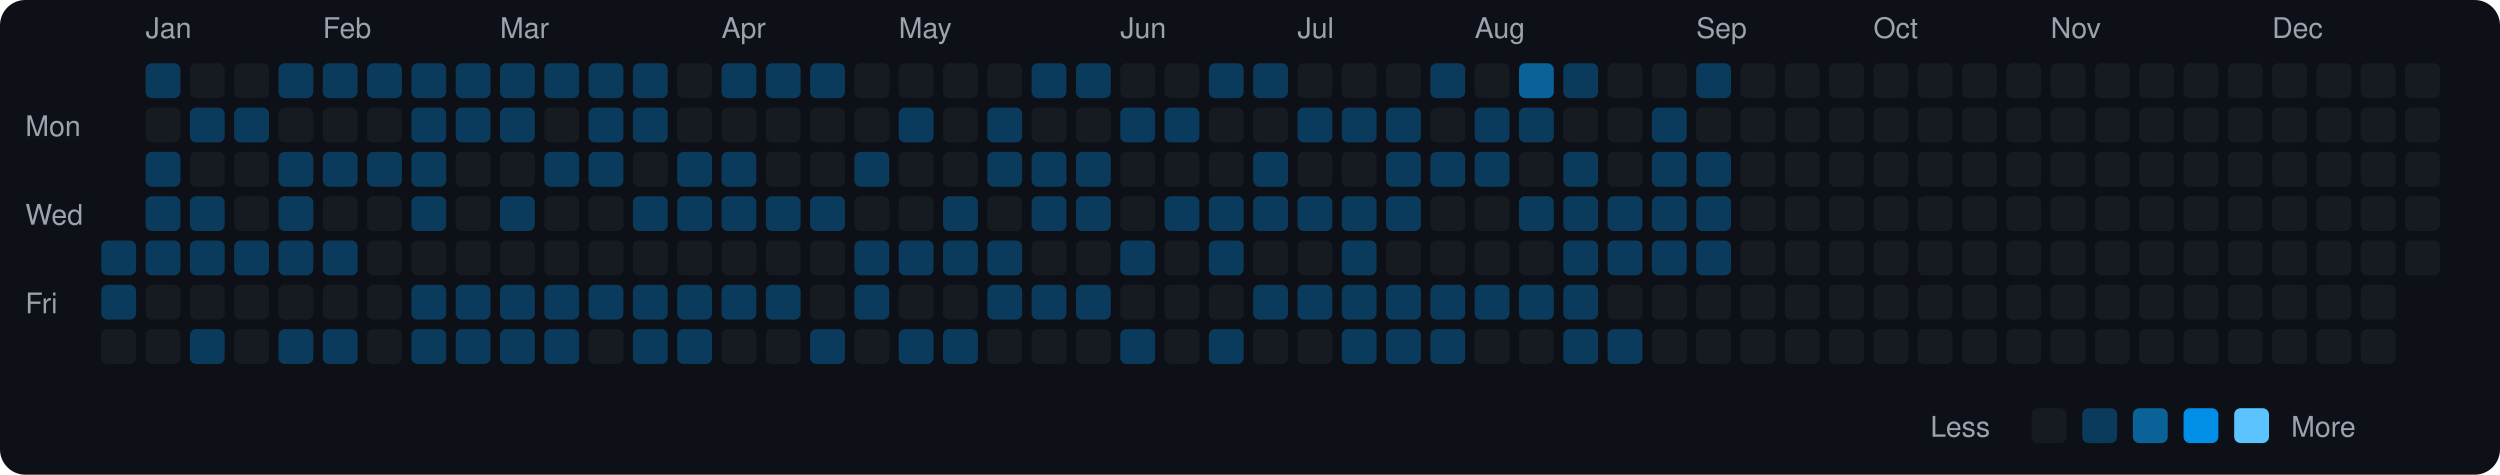
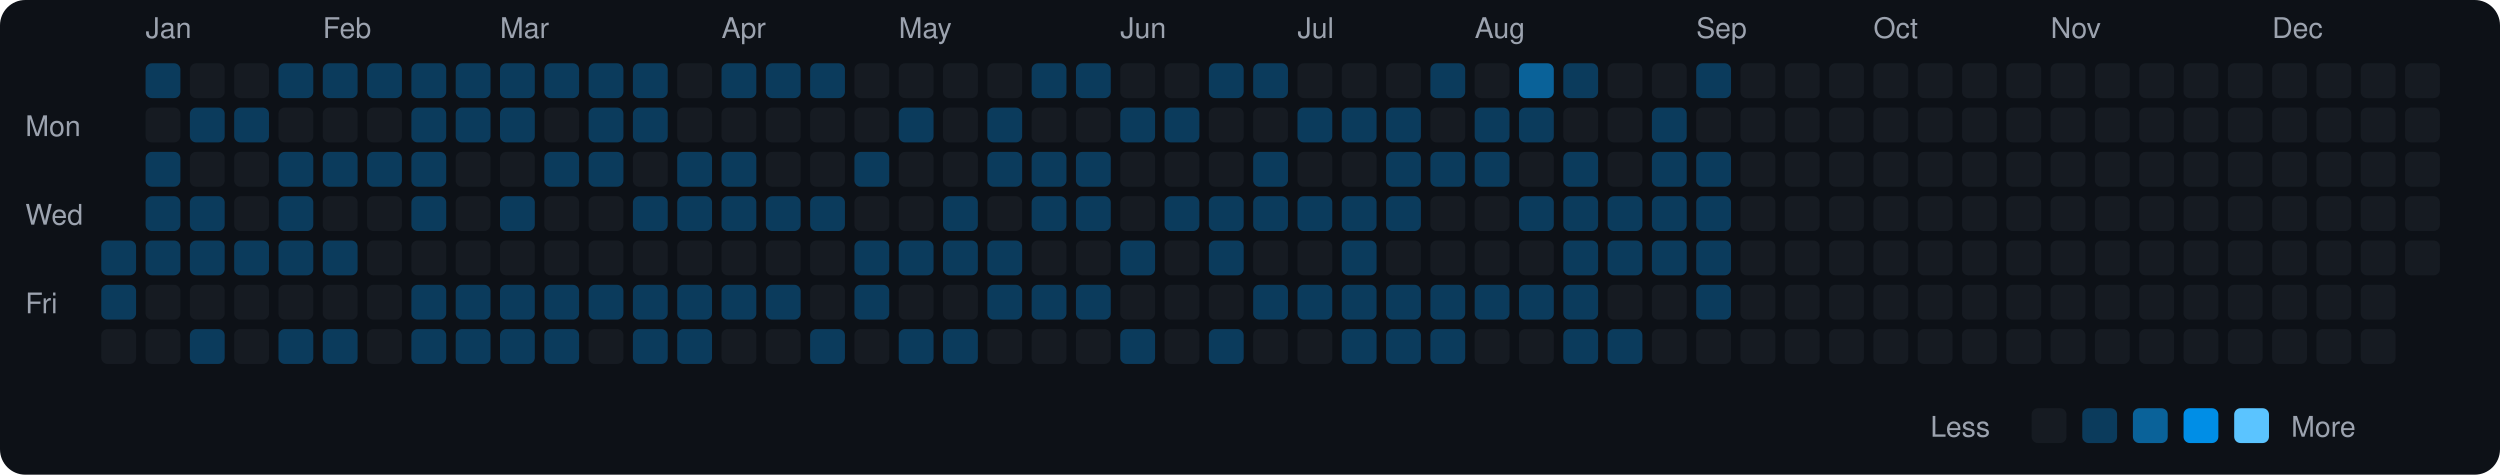
<svg xmlns="http://www.w3.org/2000/svg" viewBox="0 0 790 150" width="790" height="150">
  <rect width="790" height="150" fill="#0d1117" rx="8" ry="8" />
  <text x="8" y="43" fill="#9ca3af" font-size="9" font-family="-apple-system, BlinkMacSystemFont, 'Segoe UI', Helvetica, Arial, sans-serif">Mon</text>
  <text x="8" y="71" fill="#9ca3af" font-size="9" font-family="-apple-system, BlinkMacSystemFont, 'Segoe UI', Helvetica, Arial, sans-serif">Wed</text>
  <text x="8" y="99" fill="#9ca3af" font-size="9" font-family="-apple-system, BlinkMacSystemFont, 'Segoe UI', Helvetica, Arial, sans-serif">Fri</text>
  <rect x="32" y="76" width="11" height="11" rx="2" ry="2" fill="#0b3b5c">
    </rect>
  <rect x="32" y="90" width="11" height="11" rx="2" ry="2" fill="#0b3b5c">
    </rect>
  <rect x="32" y="104" width="11" height="11" rx="2" ry="2" fill="#161b22">
    </rect>
  <text x="46" y="12" fill="#9ca3af" font-size="9" font-family="-apple-system, BlinkMacSystemFont, 'Segoe UI', Helvetica, Arial, sans-serif">Jan</text>
  <rect x="46" y="20" width="11" height="11" rx="2" ry="2" fill="#0b3b5c">
    </rect>
  <rect x="46" y="34" width="11" height="11" rx="2" ry="2" fill="#161b22">
    </rect>
  <rect x="46" y="48" width="11" height="11" rx="2" ry="2" fill="#0b3b5c">
    </rect>
  <rect x="46" y="62" width="11" height="11" rx="2" ry="2" fill="#0b3b5c">
    </rect>
  <rect x="46" y="76" width="11" height="11" rx="2" ry="2" fill="#0b3b5c">
    </rect>
  <rect x="46" y="90" width="11" height="11" rx="2" ry="2" fill="#161b22">
    </rect>
  <rect x="46" y="104" width="11" height="11" rx="2" ry="2" fill="#161b22">
    </rect>
  <rect x="60" y="20" width="11" height="11" rx="2" ry="2" fill="#161b22">
    </rect>
  <rect x="60" y="34" width="11" height="11" rx="2" ry="2" fill="#0b3b5c">
    </rect>
  <rect x="60" y="48" width="11" height="11" rx="2" ry="2" fill="#161b22">
    </rect>
  <rect x="60" y="62" width="11" height="11" rx="2" ry="2" fill="#0b3b5c">
    </rect>
  <rect x="60" y="76" width="11" height="11" rx="2" ry="2" fill="#0b3b5c">
    </rect>
  <rect x="60" y="90" width="11" height="11" rx="2" ry="2" fill="#161b22">
    </rect>
  <rect x="60" y="104" width="11" height="11" rx="2" ry="2" fill="#0b3b5c">
    </rect>
  <rect x="74" y="20" width="11" height="11" rx="2" ry="2" fill="#161b22">
    </rect>
  <rect x="74" y="34" width="11" height="11" rx="2" ry="2" fill="#0b3b5c">
    </rect>
  <rect x="74" y="48" width="11" height="11" rx="2" ry="2" fill="#161b22">
    </rect>
  <rect x="74" y="62" width="11" height="11" rx="2" ry="2" fill="#161b22">
    </rect>
  <rect x="74" y="76" width="11" height="11" rx="2" ry="2" fill="#0b3b5c">
    </rect>
  <rect x="74" y="90" width="11" height="11" rx="2" ry="2" fill="#161b22">
    </rect>
  <rect x="74" y="104" width="11" height="11" rx="2" ry="2" fill="#161b22">
    </rect>
  <rect x="88" y="20" width="11" height="11" rx="2" ry="2" fill="#0b3b5c">
    </rect>
  <rect x="88" y="34" width="11" height="11" rx="2" ry="2" fill="#161b22">
    </rect>
  <rect x="88" y="48" width="11" height="11" rx="2" ry="2" fill="#0b3b5c">
    </rect>
  <rect x="88" y="62" width="11" height="11" rx="2" ry="2" fill="#0b3b5c">
    </rect>
  <rect x="88" y="76" width="11" height="11" rx="2" ry="2" fill="#0b3b5c">
    </rect>
  <rect x="88" y="90" width="11" height="11" rx="2" ry="2" fill="#161b22">
    </rect>
  <rect x="88" y="104" width="11" height="11" rx="2" ry="2" fill="#0b3b5c">
    </rect>
  <text x="102" y="12" fill="#9ca3af" font-size="9" font-family="-apple-system, BlinkMacSystemFont, 'Segoe UI', Helvetica, Arial, sans-serif">Feb</text>
  <rect x="102" y="20" width="11" height="11" rx="2" ry="2" fill="#0b3b5c">
    </rect>
  <rect x="102" y="34" width="11" height="11" rx="2" ry="2" fill="#161b22">
    </rect>
  <rect x="102" y="48" width="11" height="11" rx="2" ry="2" fill="#0b3b5c">
    </rect>
  <rect x="102" y="62" width="11" height="11" rx="2" ry="2" fill="#161b22">
    </rect>
  <rect x="102" y="76" width="11" height="11" rx="2" ry="2" fill="#0b3b5c">
    </rect>
  <rect x="102" y="90" width="11" height="11" rx="2" ry="2" fill="#161b22">
    </rect>
  <rect x="102" y="104" width="11" height="11" rx="2" ry="2" fill="#0b3b5c">
    </rect>
  <rect x="116" y="20" width="11" height="11" rx="2" ry="2" fill="#0b3b5c">
    </rect>
  <rect x="116" y="34" width="11" height="11" rx="2" ry="2" fill="#161b22">
    </rect>
  <rect x="116" y="48" width="11" height="11" rx="2" ry="2" fill="#0b3b5c">
    </rect>
  <rect x="116" y="62" width="11" height="11" rx="2" ry="2" fill="#161b22">
    </rect>
  <rect x="116" y="76" width="11" height="11" rx="2" ry="2" fill="#161b22">
    </rect>
  <rect x="116" y="90" width="11" height="11" rx="2" ry="2" fill="#161b22">
    </rect>
  <rect x="116" y="104" width="11" height="11" rx="2" ry="2" fill="#161b22">
    </rect>
  <rect x="130" y="20" width="11" height="11" rx="2" ry="2" fill="#0b3b5c">
    </rect>
  <rect x="130" y="34" width="11" height="11" rx="2" ry="2" fill="#0b3b5c">
    </rect>
  <rect x="130" y="48" width="11" height="11" rx="2" ry="2" fill="#0b3b5c">
    </rect>
  <rect x="130" y="62" width="11" height="11" rx="2" ry="2" fill="#0b3b5c">
    </rect>
  <rect x="130" y="76" width="11" height="11" rx="2" ry="2" fill="#161b22">
    </rect>
  <rect x="130" y="90" width="11" height="11" rx="2" ry="2" fill="#0b3b5c">
    </rect>
  <rect x="130" y="104" width="11" height="11" rx="2" ry="2" fill="#0b3b5c">
    </rect>
  <rect x="144" y="20" width="11" height="11" rx="2" ry="2" fill="#0b3b5c">
    </rect>
  <rect x="144" y="34" width="11" height="11" rx="2" ry="2" fill="#0b3b5c">
    </rect>
  <rect x="144" y="48" width="11" height="11" rx="2" ry="2" fill="#161b22">
    </rect>
  <rect x="144" y="62" width="11" height="11" rx="2" ry="2" fill="#161b22">
    </rect>
  <rect x="144" y="76" width="11" height="11" rx="2" ry="2" fill="#161b22">
    </rect>
  <rect x="144" y="90" width="11" height="11" rx="2" ry="2" fill="#0b3b5c">
    </rect>
  <rect x="144" y="104" width="11" height="11" rx="2" ry="2" fill="#0b3b5c">
    </rect>
  <text x="158" y="12" fill="#9ca3af" font-size="9" font-family="-apple-system, BlinkMacSystemFont, 'Segoe UI', Helvetica, Arial, sans-serif">Mar</text>
  <rect x="158" y="20" width="11" height="11" rx="2" ry="2" fill="#0b3b5c">
    </rect>
  <rect x="158" y="34" width="11" height="11" rx="2" ry="2" fill="#0b3b5c">
    </rect>
  <rect x="158" y="48" width="11" height="11" rx="2" ry="2" fill="#161b22">
    </rect>
  <rect x="158" y="62" width="11" height="11" rx="2" ry="2" fill="#0b3b5c">
    </rect>
  <rect x="158" y="76" width="11" height="11" rx="2" ry="2" fill="#161b22">
    </rect>
  <rect x="158" y="90" width="11" height="11" rx="2" ry="2" fill="#0b3b5c">
    </rect>
  <rect x="158" y="104" width="11" height="11" rx="2" ry="2" fill="#0b3b5c">
    </rect>
  <rect x="172" y="20" width="11" height="11" rx="2" ry="2" fill="#0b3b5c">
    </rect>
  <rect x="172" y="34" width="11" height="11" rx="2" ry="2" fill="#161b22">
    </rect>
  <rect x="172" y="48" width="11" height="11" rx="2" ry="2" fill="#0b3b5c">
    </rect>
  <rect x="172" y="62" width="11" height="11" rx="2" ry="2" fill="#161b22">
    </rect>
  <rect x="172" y="76" width="11" height="11" rx="2" ry="2" fill="#161b22">
    </rect>
  <rect x="172" y="90" width="11" height="11" rx="2" ry="2" fill="#0b3b5c">
    </rect>
  <rect x="172" y="104" width="11" height="11" rx="2" ry="2" fill="#0b3b5c">
    </rect>
  <rect x="186" y="20" width="11" height="11" rx="2" ry="2" fill="#0b3b5c">
    </rect>
  <rect x="186" y="34" width="11" height="11" rx="2" ry="2" fill="#0b3b5c">
    </rect>
  <rect x="186" y="48" width="11" height="11" rx="2" ry="2" fill="#0b3b5c">
    </rect>
  <rect x="186" y="62" width="11" height="11" rx="2" ry="2" fill="#161b22">
    </rect>
  <rect x="186" y="76" width="11" height="11" rx="2" ry="2" fill="#161b22">
    </rect>
  <rect x="186" y="90" width="11" height="11" rx="2" ry="2" fill="#0b3b5c">
    </rect>
  <rect x="186" y="104" width="11" height="11" rx="2" ry="2" fill="#161b22">
    </rect>
  <rect x="200" y="20" width="11" height="11" rx="2" ry="2" fill="#0b3b5c">
    </rect>
  <rect x="200" y="34" width="11" height="11" rx="2" ry="2" fill="#0b3b5c">
    </rect>
  <rect x="200" y="48" width="11" height="11" rx="2" ry="2" fill="#161b22">
    </rect>
  <rect x="200" y="62" width="11" height="11" rx="2" ry="2" fill="#0b3b5c">
    </rect>
  <rect x="200" y="76" width="11" height="11" rx="2" ry="2" fill="#161b22">
    </rect>
  <rect x="200" y="90" width="11" height="11" rx="2" ry="2" fill="#0b3b5c">
    </rect>
  <rect x="200" y="104" width="11" height="11" rx="2" ry="2" fill="#0b3b5c">
    </rect>
  <rect x="214" y="20" width="11" height="11" rx="2" ry="2" fill="#161b22">
    </rect>
  <rect x="214" y="34" width="11" height="11" rx="2" ry="2" fill="#161b22">
    </rect>
  <rect x="214" y="48" width="11" height="11" rx="2" ry="2" fill="#0b3b5c">
    </rect>
  <rect x="214" y="62" width="11" height="11" rx="2" ry="2" fill="#0b3b5c">
    </rect>
  <rect x="214" y="76" width="11" height="11" rx="2" ry="2" fill="#161b22">
    </rect>
  <rect x="214" y="90" width="11" height="11" rx="2" ry="2" fill="#0b3b5c">
    </rect>
  <rect x="214" y="104" width="11" height="11" rx="2" ry="2" fill="#0b3b5c">
    </rect>
  <text x="228" y="12" fill="#9ca3af" font-size="9" font-family="-apple-system, BlinkMacSystemFont, 'Segoe UI', Helvetica, Arial, sans-serif">Apr</text>
  <rect x="228" y="20" width="11" height="11" rx="2" ry="2" fill="#0b3b5c">
    </rect>
  <rect x="228" y="34" width="11" height="11" rx="2" ry="2" fill="#161b22">
    </rect>
  <rect x="228" y="48" width="11" height="11" rx="2" ry="2" fill="#0b3b5c">
    </rect>
  <rect x="228" y="62" width="11" height="11" rx="2" ry="2" fill="#0b3b5c">
    </rect>
  <rect x="228" y="76" width="11" height="11" rx="2" ry="2" fill="#161b22">
    </rect>
  <rect x="228" y="90" width="11" height="11" rx="2" ry="2" fill="#0b3b5c">
    </rect>
  <rect x="228" y="104" width="11" height="11" rx="2" ry="2" fill="#161b22">
    </rect>
  <rect x="242" y="20" width="11" height="11" rx="2" ry="2" fill="#0b3b5c">
    </rect>
  <rect x="242" y="34" width="11" height="11" rx="2" ry="2" fill="#161b22">
    </rect>
  <rect x="242" y="48" width="11" height="11" rx="2" ry="2" fill="#161b22">
    </rect>
  <rect x="242" y="62" width="11" height="11" rx="2" ry="2" fill="#0b3b5c">
    </rect>
  <rect x="242" y="76" width="11" height="11" rx="2" ry="2" fill="#161b22">
    </rect>
  <rect x="242" y="90" width="11" height="11" rx="2" ry="2" fill="#0b3b5c">
    </rect>
  <rect x="242" y="104" width="11" height="11" rx="2" ry="2" fill="#161b22">
    </rect>
  <rect x="256" y="20" width="11" height="11" rx="2" ry="2" fill="#0b3b5c">
    </rect>
  <rect x="256" y="34" width="11" height="11" rx="2" ry="2" fill="#161b22">
    </rect>
  <rect x="256" y="48" width="11" height="11" rx="2" ry="2" fill="#161b22">
    </rect>
  <rect x="256" y="62" width="11" height="11" rx="2" ry="2" fill="#0b3b5c">
    </rect>
  <rect x="256" y="76" width="11" height="11" rx="2" ry="2" fill="#161b22">
    </rect>
  <rect x="256" y="90" width="11" height="11" rx="2" ry="2" fill="#161b22">
    </rect>
  <rect x="256" y="104" width="11" height="11" rx="2" ry="2" fill="#0b3b5c">
    </rect>
  <rect x="270" y="20" width="11" height="11" rx="2" ry="2" fill="#161b22">
    </rect>
  <rect x="270" y="34" width="11" height="11" rx="2" ry="2" fill="#161b22">
    </rect>
  <rect x="270" y="48" width="11" height="11" rx="2" ry="2" fill="#0b3b5c">
    </rect>
  <rect x="270" y="62" width="11" height="11" rx="2" ry="2" fill="#161b22">
    </rect>
  <rect x="270" y="76" width="11" height="11" rx="2" ry="2" fill="#0b3b5c">
    </rect>
  <rect x="270" y="90" width="11" height="11" rx="2" ry="2" fill="#0b3b5c">
    </rect>
  <rect x="270" y="104" width="11" height="11" rx="2" ry="2" fill="#161b22">
    </rect>
  <text x="284" y="12" fill="#9ca3af" font-size="9" font-family="-apple-system, BlinkMacSystemFont, 'Segoe UI', Helvetica, Arial, sans-serif">May</text>
  <rect x="284" y="20" width="11" height="11" rx="2" ry="2" fill="#161b22">
    </rect>
  <rect x="284" y="34" width="11" height="11" rx="2" ry="2" fill="#0b3b5c">
    </rect>
  <rect x="284" y="48" width="11" height="11" rx="2" ry="2" fill="#161b22">
    </rect>
  <rect x="284" y="62" width="11" height="11" rx="2" ry="2" fill="#161b22">
    </rect>
  <rect x="284" y="76" width="11" height="11" rx="2" ry="2" fill="#0b3b5c">
    </rect>
  <rect x="284" y="90" width="11" height="11" rx="2" ry="2" fill="#161b22">
    </rect>
  <rect x="284" y="104" width="11" height="11" rx="2" ry="2" fill="#0b3b5c">
    </rect>
  <rect x="298" y="20" width="11" height="11" rx="2" ry="2" fill="#161b22">
    </rect>
  <rect x="298" y="34" width="11" height="11" rx="2" ry="2" fill="#161b22">
    </rect>
  <rect x="298" y="48" width="11" height="11" rx="2" ry="2" fill="#161b22">
    </rect>
  <rect x="298" y="62" width="11" height="11" rx="2" ry="2" fill="#0b3b5c">
    </rect>
  <rect x="298" y="76" width="11" height="11" rx="2" ry="2" fill="#0b3b5c">
    </rect>
  <rect x="298" y="90" width="11" height="11" rx="2" ry="2" fill="#161b22">
    </rect>
  <rect x="298" y="104" width="11" height="11" rx="2" ry="2" fill="#0b3b5c">
    </rect>
  <rect x="312" y="20" width="11" height="11" rx="2" ry="2" fill="#161b22">
    </rect>
  <rect x="312" y="34" width="11" height="11" rx="2" ry="2" fill="#0b3b5c">
    </rect>
  <rect x="312" y="48" width="11" height="11" rx="2" ry="2" fill="#0b3b5c">
    </rect>
  <rect x="312" y="62" width="11" height="11" rx="2" ry="2" fill="#161b22">
    </rect>
  <rect x="312" y="76" width="11" height="11" rx="2" ry="2" fill="#0b3b5c">
    </rect>
  <rect x="312" y="90" width="11" height="11" rx="2" ry="2" fill="#0b3b5c">
    </rect>
  <rect x="312" y="104" width="11" height="11" rx="2" ry="2" fill="#161b22">
    </rect>
  <rect x="326" y="20" width="11" height="11" rx="2" ry="2" fill="#0b3b5c">
    </rect>
  <rect x="326" y="34" width="11" height="11" rx="2" ry="2" fill="#161b22">
    </rect>
  <rect x="326" y="48" width="11" height="11" rx="2" ry="2" fill="#0b3b5c">
    </rect>
  <rect x="326" y="62" width="11" height="11" rx="2" ry="2" fill="#0b3b5c">
    </rect>
  <rect x="326" y="76" width="11" height="11" rx="2" ry="2" fill="#161b22">
    </rect>
  <rect x="326" y="90" width="11" height="11" rx="2" ry="2" fill="#0b3b5c">
    </rect>
  <rect x="326" y="104" width="11" height="11" rx="2" ry="2" fill="#161b22">
    </rect>
  <rect x="340" y="20" width="11" height="11" rx="2" ry="2" fill="#0b3b5c">
    </rect>
  <rect x="340" y="34" width="11" height="11" rx="2" ry="2" fill="#161b22">
    </rect>
  <rect x="340" y="48" width="11" height="11" rx="2" ry="2" fill="#0b3b5c">
    </rect>
  <rect x="340" y="62" width="11" height="11" rx="2" ry="2" fill="#0b3b5c">
    </rect>
  <rect x="340" y="76" width="11" height="11" rx="2" ry="2" fill="#161b22">
    </rect>
  <rect x="340" y="90" width="11" height="11" rx="2" ry="2" fill="#0b3b5c">
    </rect>
  <rect x="340" y="104" width="11" height="11" rx="2" ry="2" fill="#161b22">
    </rect>
  <text x="354" y="12" fill="#9ca3af" font-size="9" font-family="-apple-system, BlinkMacSystemFont, 'Segoe UI', Helvetica, Arial, sans-serif">Jun</text>
  <rect x="354" y="20" width="11" height="11" rx="2" ry="2" fill="#161b22">
    </rect>
  <rect x="354" y="34" width="11" height="11" rx="2" ry="2" fill="#0b3b5c">
    </rect>
  <rect x="354" y="48" width="11" height="11" rx="2" ry="2" fill="#161b22">
    </rect>
  <rect x="354" y="62" width="11" height="11" rx="2" ry="2" fill="#161b22">
    </rect>
  <rect x="354" y="76" width="11" height="11" rx="2" ry="2" fill="#0b3b5c">
    </rect>
  <rect x="354" y="90" width="11" height="11" rx="2" ry="2" fill="#161b22">
    </rect>
  <rect x="354" y="104" width="11" height="11" rx="2" ry="2" fill="#0b3b5c">
    </rect>
  <rect x="368" y="20" width="11" height="11" rx="2" ry="2" fill="#161b22">
    </rect>
  <rect x="368" y="34" width="11" height="11" rx="2" ry="2" fill="#0b3b5c">
    </rect>
  <rect x="368" y="48" width="11" height="11" rx="2" ry="2" fill="#161b22">
    </rect>
  <rect x="368" y="62" width="11" height="11" rx="2" ry="2" fill="#0b3b5c">
    </rect>
  <rect x="368" y="76" width="11" height="11" rx="2" ry="2" fill="#161b22">
    </rect>
  <rect x="368" y="90" width="11" height="11" rx="2" ry="2" fill="#161b22">
    </rect>
  <rect x="368" y="104" width="11" height="11" rx="2" ry="2" fill="#161b22">
    </rect>
  <rect x="382" y="20" width="11" height="11" rx="2" ry="2" fill="#0b3b5c">
    </rect>
  <rect x="382" y="34" width="11" height="11" rx="2" ry="2" fill="#161b22">
    </rect>
  <rect x="382" y="48" width="11" height="11" rx="2" ry="2" fill="#161b22">
    </rect>
  <rect x="382" y="62" width="11" height="11" rx="2" ry="2" fill="#0b3b5c">
    </rect>
  <rect x="382" y="76" width="11" height="11" rx="2" ry="2" fill="#0b3b5c">
    </rect>
  <rect x="382" y="90" width="11" height="11" rx="2" ry="2" fill="#161b22">
    </rect>
  <rect x="382" y="104" width="11" height="11" rx="2" ry="2" fill="#0b3b5c">
    </rect>
  <rect x="396" y="20" width="11" height="11" rx="2" ry="2" fill="#0b3b5c">
    </rect>
  <rect x="396" y="34" width="11" height="11" rx="2" ry="2" fill="#161b22">
    </rect>
  <rect x="396" y="48" width="11" height="11" rx="2" ry="2" fill="#0b3b5c">
    </rect>
  <rect x="396" y="62" width="11" height="11" rx="2" ry="2" fill="#0b3b5c">
    </rect>
  <rect x="396" y="76" width="11" height="11" rx="2" ry="2" fill="#161b22">
    </rect>
  <rect x="396" y="90" width="11" height="11" rx="2" ry="2" fill="#0b3b5c">
    </rect>
  <rect x="396" y="104" width="11" height="11" rx="2" ry="2" fill="#161b22">
    </rect>
  <text x="410" y="12" fill="#9ca3af" font-size="9" font-family="-apple-system, BlinkMacSystemFont, 'Segoe UI', Helvetica, Arial, sans-serif">Jul</text>
  <rect x="410" y="20" width="11" height="11" rx="2" ry="2" fill="#161b22">
    </rect>
  <rect x="410" y="34" width="11" height="11" rx="2" ry="2" fill="#0b3b5c">
    </rect>
  <rect x="410" y="48" width="11" height="11" rx="2" ry="2" fill="#161b22">
    </rect>
  <rect x="410" y="62" width="11" height="11" rx="2" ry="2" fill="#0b3b5c">
    </rect>
  <rect x="410" y="76" width="11" height="11" rx="2" ry="2" fill="#161b22">
    </rect>
  <rect x="410" y="90" width="11" height="11" rx="2" ry="2" fill="#0b3b5c">
    </rect>
  <rect x="410" y="104" width="11" height="11" rx="2" ry="2" fill="#161b22">
    </rect>
  <rect x="424" y="20" width="11" height="11" rx="2" ry="2" fill="#161b22">
    </rect>
  <rect x="424" y="34" width="11" height="11" rx="2" ry="2" fill="#0b3b5c">
    </rect>
  <rect x="424" y="48" width="11" height="11" rx="2" ry="2" fill="#161b22">
    </rect>
  <rect x="424" y="62" width="11" height="11" rx="2" ry="2" fill="#0b3b5c">
    </rect>
  <rect x="424" y="76" width="11" height="11" rx="2" ry="2" fill="#0b3b5c">
    </rect>
  <rect x="424" y="90" width="11" height="11" rx="2" ry="2" fill="#0b3b5c">
    </rect>
  <rect x="424" y="104" width="11" height="11" rx="2" ry="2" fill="#0b3b5c">
    </rect>
  <rect x="438" y="20" width="11" height="11" rx="2" ry="2" fill="#161b22">
    </rect>
  <rect x="438" y="34" width="11" height="11" rx="2" ry="2" fill="#0b3b5c">
    </rect>
  <rect x="438" y="48" width="11" height="11" rx="2" ry="2" fill="#0b3b5c">
    </rect>
  <rect x="438" y="62" width="11" height="11" rx="2" ry="2" fill="#0b3b5c">
    </rect>
  <rect x="438" y="76" width="11" height="11" rx="2" ry="2" fill="#161b22">
    </rect>
  <rect x="438" y="90" width="11" height="11" rx="2" ry="2" fill="#0b3b5c">
    </rect>
  <rect x="438" y="104" width="11" height="11" rx="2" ry="2" fill="#0b3b5c">
    </rect>
  <rect x="452" y="20" width="11" height="11" rx="2" ry="2" fill="#0b3b5c">
    </rect>
  <rect x="452" y="34" width="11" height="11" rx="2" ry="2" fill="#161b22">
    </rect>
  <rect x="452" y="48" width="11" height="11" rx="2" ry="2" fill="#0b3b5c">
    </rect>
  <rect x="452" y="62" width="11" height="11" rx="2" ry="2" fill="#161b22">
    </rect>
  <rect x="452" y="76" width="11" height="11" rx="2" ry="2" fill="#161b22">
    </rect>
  <rect x="452" y="90" width="11" height="11" rx="2" ry="2" fill="#0b3b5c">
    </rect>
  <rect x="452" y="104" width="11" height="11" rx="2" ry="2" fill="#0b3b5c">
    </rect>
  <text x="466" y="12" fill="#9ca3af" font-size="9" font-family="-apple-system, BlinkMacSystemFont, 'Segoe UI', Helvetica, Arial, sans-serif">Aug</text>
  <rect x="466" y="20" width="11" height="11" rx="2" ry="2" fill="#161b22">
    </rect>
  <rect x="466" y="34" width="11" height="11" rx="2" ry="2" fill="#0b3b5c">
    </rect>
  <rect x="466" y="48" width="11" height="11" rx="2" ry="2" fill="#0b3b5c">
    </rect>
  <rect x="466" y="62" width="11" height="11" rx="2" ry="2" fill="#161b22">
    </rect>
  <rect x="466" y="76" width="11" height="11" rx="2" ry="2" fill="#161b22">
    </rect>
  <rect x="466" y="90" width="11" height="11" rx="2" ry="2" fill="#0b3b5c">
    </rect>
  <rect x="466" y="104" width="11" height="11" rx="2" ry="2" fill="#161b22">
    </rect>
  <rect x="480" y="20" width="11" height="11" rx="2" ry="2" fill="#0a6299">
    </rect>
  <rect x="480" y="34" width="11" height="11" rx="2" ry="2" fill="#0b3b5c">
    </rect>
  <rect x="480" y="48" width="11" height="11" rx="2" ry="2" fill="#161b22">
    </rect>
  <rect x="480" y="62" width="11" height="11" rx="2" ry="2" fill="#0b3b5c">
    </rect>
  <rect x="480" y="76" width="11" height="11" rx="2" ry="2" fill="#161b22">
    </rect>
  <rect x="480" y="90" width="11" height="11" rx="2" ry="2" fill="#0b3b5c">
    </rect>
  <rect x="480" y="104" width="11" height="11" rx="2" ry="2" fill="#161b22">
    </rect>
  <rect x="494" y="20" width="11" height="11" rx="2" ry="2" fill="#0b3b5c">
    </rect>
  <rect x="494" y="34" width="11" height="11" rx="2" ry="2" fill="#161b22">
    </rect>
  <rect x="494" y="48" width="11" height="11" rx="2" ry="2" fill="#0b3b5c">
    </rect>
  <rect x="494" y="62" width="11" height="11" rx="2" ry="2" fill="#0b3b5c">
    </rect>
  <rect x="494" y="76" width="11" height="11" rx="2" ry="2" fill="#0b3b5c">
    </rect>
  <rect x="494" y="90" width="11" height="11" rx="2" ry="2" fill="#0b3b5c">
    </rect>
  <rect x="494" y="104" width="11" height="11" rx="2" ry="2" fill="#0b3b5c">
    </rect>
  <rect x="508" y="20" width="11" height="11" rx="2" ry="2" fill="#161b22">
    </rect>
  <rect x="508" y="34" width="11" height="11" rx="2" ry="2" fill="#161b22">
    </rect>
  <rect x="508" y="48" width="11" height="11" rx="2" ry="2" fill="#161b22">
    </rect>
  <rect x="508" y="62" width="11" height="11" rx="2" ry="2" fill="#0b3b5c">
    </rect>
  <rect x="508" y="76" width="11" height="11" rx="2" ry="2" fill="#0b3b5c">
    </rect>
  <rect x="508" y="90" width="11" height="11" rx="2" ry="2" fill="#161b22">
    </rect>
  <rect x="508" y="104" width="11" height="11" rx="2" ry="2" fill="#0b3b5c">
    </rect>
  <rect x="522" y="20" width="11" height="11" rx="2" ry="2" fill="#161b22">
    </rect>
  <rect x="522" y="34" width="11" height="11" rx="2" ry="2" fill="#0b3b5c">
    </rect>
  <rect x="522" y="48" width="11" height="11" rx="2" ry="2" fill="#0b3b5c">
    </rect>
  <rect x="522" y="62" width="11" height="11" rx="2" ry="2" fill="#0b3b5c">
    </rect>
  <rect x="522" y="76" width="11" height="11" rx="2" ry="2" fill="#0b3b5c">
    </rect>
  <rect x="522" y="90" width="11" height="11" rx="2" ry="2" fill="#161b22">
    </rect>
  <rect x="522" y="104" width="11" height="11" rx="2" ry="2" fill="#161b22">
    </rect>
  <text x="536" y="12" fill="#9ca3af" font-size="9" font-family="-apple-system, BlinkMacSystemFont, 'Segoe UI', Helvetica, Arial, sans-serif">Sep</text>
  <rect x="536" y="20" width="11" height="11" rx="2" ry="2" fill="#0b3b5c">
    </rect>
  <rect x="536" y="34" width="11" height="11" rx="2" ry="2" fill="#161b22">
    </rect>
  <rect x="536" y="48" width="11" height="11" rx="2" ry="2" fill="#0b3b5c">
    </rect>
  <rect x="536" y="62" width="11" height="11" rx="2" ry="2" fill="#0b3b5c">
    </rect>
  <rect x="536" y="76" width="11" height="11" rx="2" ry="2" fill="#0b3b5c">
    </rect>
-   <rect x="536" y="90" width="11" height="11" rx="2" ry="2" fill="#161b22">
+   <rect x="536" y="90" width="11" height="11" rx="2" ry="2" fill="#0b3b5c">
    </rect>
  <rect x="536" y="104" width="11" height="11" rx="2" ry="2" fill="#161b22">
    </rect>
  <rect x="550" y="20" width="11" height="11" rx="2" ry="2" fill="#161b22">
    </rect>
  <rect x="550" y="34" width="11" height="11" rx="2" ry="2" fill="#161b22">
    </rect>
  <rect x="550" y="48" width="11" height="11" rx="2" ry="2" fill="#161b22">
    </rect>
  <rect x="550" y="62" width="11" height="11" rx="2" ry="2" fill="#161b22">
    </rect>
  <rect x="550" y="76" width="11" height="11" rx="2" ry="2" fill="#161b22">
    </rect>
  <rect x="550" y="90" width="11" height="11" rx="2" ry="2" fill="#161b22">
    </rect>
  <rect x="550" y="104" width="11" height="11" rx="2" ry="2" fill="#161b22">
    </rect>
  <rect x="564" y="20" width="11" height="11" rx="2" ry="2" fill="#161b22">
    </rect>
  <rect x="564" y="34" width="11" height="11" rx="2" ry="2" fill="#161b22">
    </rect>
  <rect x="564" y="48" width="11" height="11" rx="2" ry="2" fill="#161b22">
    </rect>
  <rect x="564" y="62" width="11" height="11" rx="2" ry="2" fill="#161b22">
    </rect>
  <rect x="564" y="76" width="11" height="11" rx="2" ry="2" fill="#161b22">
    </rect>
  <rect x="564" y="90" width="11" height="11" rx="2" ry="2" fill="#161b22">
    </rect>
  <rect x="564" y="104" width="11" height="11" rx="2" ry="2" fill="#161b22">
    </rect>
  <rect x="578" y="20" width="11" height="11" rx="2" ry="2" fill="#161b22">
    </rect>
  <rect x="578" y="34" width="11" height="11" rx="2" ry="2" fill="#161b22">
    </rect>
  <rect x="578" y="48" width="11" height="11" rx="2" ry="2" fill="#161b22">
    </rect>
  <rect x="578" y="62" width="11" height="11" rx="2" ry="2" fill="#161b22">
    </rect>
  <rect x="578" y="76" width="11" height="11" rx="2" ry="2" fill="#161b22">
    </rect>
  <rect x="578" y="90" width="11" height="11" rx="2" ry="2" fill="#161b22">
    </rect>
  <rect x="578" y="104" width="11" height="11" rx="2" ry="2" fill="#161b22">
    </rect>
  <text x="592" y="12" fill="#9ca3af" font-size="9" font-family="-apple-system, BlinkMacSystemFont, 'Segoe UI', Helvetica, Arial, sans-serif">Oct</text>
  <rect x="592" y="20" width="11" height="11" rx="2" ry="2" fill="#161b22">
    </rect>
  <rect x="592" y="34" width="11" height="11" rx="2" ry="2" fill="#161b22">
    </rect>
  <rect x="592" y="48" width="11" height="11" rx="2" ry="2" fill="#161b22">
    </rect>
  <rect x="592" y="62" width="11" height="11" rx="2" ry="2" fill="#161b22">
    </rect>
  <rect x="592" y="76" width="11" height="11" rx="2" ry="2" fill="#161b22">
    </rect>
  <rect x="592" y="90" width="11" height="11" rx="2" ry="2" fill="#161b22">
    </rect>
  <rect x="592" y="104" width="11" height="11" rx="2" ry="2" fill="#161b22">
    </rect>
  <rect x="606" y="20" width="11" height="11" rx="2" ry="2" fill="#161b22">
    </rect>
  <rect x="606" y="34" width="11" height="11" rx="2" ry="2" fill="#161b22">
    </rect>
  <rect x="606" y="48" width="11" height="11" rx="2" ry="2" fill="#161b22">
    </rect>
  <rect x="606" y="62" width="11" height="11" rx="2" ry="2" fill="#161b22">
    </rect>
  <rect x="606" y="76" width="11" height="11" rx="2" ry="2" fill="#161b22">
    </rect>
  <rect x="606" y="90" width="11" height="11" rx="2" ry="2" fill="#161b22">
    </rect>
  <rect x="606" y="104" width="11" height="11" rx="2" ry="2" fill="#161b22">
    </rect>
  <rect x="620" y="20" width="11" height="11" rx="2" ry="2" fill="#161b22">
    </rect>
  <rect x="620" y="34" width="11" height="11" rx="2" ry="2" fill="#161b22">
    </rect>
  <rect x="620" y="48" width="11" height="11" rx="2" ry="2" fill="#161b22">
    </rect>
  <rect x="620" y="62" width="11" height="11" rx="2" ry="2" fill="#161b22">
    </rect>
  <rect x="620" y="76" width="11" height="11" rx="2" ry="2" fill="#161b22">
    </rect>
  <rect x="620" y="90" width="11" height="11" rx="2" ry="2" fill="#161b22">
    </rect>
  <rect x="620" y="104" width="11" height="11" rx="2" ry="2" fill="#161b22">
    </rect>
  <rect x="634" y="20" width="11" height="11" rx="2" ry="2" fill="#161b22">
    </rect>
  <rect x="634" y="34" width="11" height="11" rx="2" ry="2" fill="#161b22">
    </rect>
  <rect x="634" y="48" width="11" height="11" rx="2" ry="2" fill="#161b22">
    </rect>
  <rect x="634" y="62" width="11" height="11" rx="2" ry="2" fill="#161b22">
    </rect>
  <rect x="634" y="76" width="11" height="11" rx="2" ry="2" fill="#161b22">
    </rect>
  <rect x="634" y="90" width="11" height="11" rx="2" ry="2" fill="#161b22">
    </rect>
  <rect x="634" y="104" width="11" height="11" rx="2" ry="2" fill="#161b22">
    </rect>
  <text x="648" y="12" fill="#9ca3af" font-size="9" font-family="-apple-system, BlinkMacSystemFont, 'Segoe UI', Helvetica, Arial, sans-serif">Nov</text>
  <rect x="648" y="20" width="11" height="11" rx="2" ry="2" fill="#161b22">
    </rect>
  <rect x="648" y="34" width="11" height="11" rx="2" ry="2" fill="#161b22">
    </rect>
  <rect x="648" y="48" width="11" height="11" rx="2" ry="2" fill="#161b22">
    </rect>
  <rect x="648" y="62" width="11" height="11" rx="2" ry="2" fill="#161b22">
    </rect>
  <rect x="648" y="76" width="11" height="11" rx="2" ry="2" fill="#161b22">
    </rect>
  <rect x="648" y="90" width="11" height="11" rx="2" ry="2" fill="#161b22">
    </rect>
  <rect x="648" y="104" width="11" height="11" rx="2" ry="2" fill="#161b22">
    </rect>
  <rect x="662" y="20" width="11" height="11" rx="2" ry="2" fill="#161b22">
    </rect>
  <rect x="662" y="34" width="11" height="11" rx="2" ry="2" fill="#161b22">
    </rect>
  <rect x="662" y="48" width="11" height="11" rx="2" ry="2" fill="#161b22">
    </rect>
  <rect x="662" y="62" width="11" height="11" rx="2" ry="2" fill="#161b22">
    </rect>
  <rect x="662" y="76" width="11" height="11" rx="2" ry="2" fill="#161b22">
    </rect>
  <rect x="662" y="90" width="11" height="11" rx="2" ry="2" fill="#161b22">
    </rect>
  <rect x="662" y="104" width="11" height="11" rx="2" ry="2" fill="#161b22">
    </rect>
  <rect x="676" y="20" width="11" height="11" rx="2" ry="2" fill="#161b22">
    </rect>
  <rect x="676" y="34" width="11" height="11" rx="2" ry="2" fill="#161b22">
    </rect>
  <rect x="676" y="48" width="11" height="11" rx="2" ry="2" fill="#161b22">
    </rect>
  <rect x="676" y="62" width="11" height="11" rx="2" ry="2" fill="#161b22">
    </rect>
  <rect x="676" y="76" width="11" height="11" rx="2" ry="2" fill="#161b22">
    </rect>
  <rect x="676" y="90" width="11" height="11" rx="2" ry="2" fill="#161b22">
    </rect>
  <rect x="676" y="104" width="11" height="11" rx="2" ry="2" fill="#161b22">
    </rect>
  <rect x="690" y="20" width="11" height="11" rx="2" ry="2" fill="#161b22">
    </rect>
  <rect x="690" y="34" width="11" height="11" rx="2" ry="2" fill="#161b22">
    </rect>
  <rect x="690" y="48" width="11" height="11" rx="2" ry="2" fill="#161b22">
    </rect>
  <rect x="690" y="62" width="11" height="11" rx="2" ry="2" fill="#161b22">
    </rect>
  <rect x="690" y="76" width="11" height="11" rx="2" ry="2" fill="#161b22">
    </rect>
  <rect x="690" y="90" width="11" height="11" rx="2" ry="2" fill="#161b22">
    </rect>
  <rect x="690" y="104" width="11" height="11" rx="2" ry="2" fill="#161b22">
    </rect>
  <rect x="704" y="20" width="11" height="11" rx="2" ry="2" fill="#161b22">
    </rect>
  <rect x="704" y="34" width="11" height="11" rx="2" ry="2" fill="#161b22">
    </rect>
  <rect x="704" y="48" width="11" height="11" rx="2" ry="2" fill="#161b22">
    </rect>
  <rect x="704" y="62" width="11" height="11" rx="2" ry="2" fill="#161b22">
    </rect>
  <rect x="704" y="76" width="11" height="11" rx="2" ry="2" fill="#161b22">
    </rect>
  <rect x="704" y="90" width="11" height="11" rx="2" ry="2" fill="#161b22">
    </rect>
  <rect x="704" y="104" width="11" height="11" rx="2" ry="2" fill="#161b22">
    </rect>
  <text x="718" y="12" fill="#9ca3af" font-size="9" font-family="-apple-system, BlinkMacSystemFont, 'Segoe UI', Helvetica, Arial, sans-serif">Dec</text>
  <rect x="718" y="20" width="11" height="11" rx="2" ry="2" fill="#161b22">
    </rect>
  <rect x="718" y="34" width="11" height="11" rx="2" ry="2" fill="#161b22">
    </rect>
  <rect x="718" y="48" width="11" height="11" rx="2" ry="2" fill="#161b22">
    </rect>
  <rect x="718" y="62" width="11" height="11" rx="2" ry="2" fill="#161b22">
    </rect>
  <rect x="718" y="76" width="11" height="11" rx="2" ry="2" fill="#161b22">
    </rect>
  <rect x="718" y="90" width="11" height="11" rx="2" ry="2" fill="#161b22">
    </rect>
  <rect x="718" y="104" width="11" height="11" rx="2" ry="2" fill="#161b22">
    </rect>
  <rect x="732" y="20" width="11" height="11" rx="2" ry="2" fill="#161b22">
    </rect>
  <rect x="732" y="34" width="11" height="11" rx="2" ry="2" fill="#161b22">
    </rect>
  <rect x="732" y="48" width="11" height="11" rx="2" ry="2" fill="#161b22">
    </rect>
  <rect x="732" y="62" width="11" height="11" rx="2" ry="2" fill="#161b22">
    </rect>
  <rect x="732" y="76" width="11" height="11" rx="2" ry="2" fill="#161b22">
    </rect>
  <rect x="732" y="90" width="11" height="11" rx="2" ry="2" fill="#161b22">
    </rect>
  <rect x="732" y="104" width="11" height="11" rx="2" ry="2" fill="#161b22">
    </rect>
  <rect x="746" y="20" width="11" height="11" rx="2" ry="2" fill="#161b22">
    </rect>
  <rect x="746" y="34" width="11" height="11" rx="2" ry="2" fill="#161b22">
    </rect>
  <rect x="746" y="48" width="11" height="11" rx="2" ry="2" fill="#161b22">
    </rect>
  <rect x="746" y="62" width="11" height="11" rx="2" ry="2" fill="#161b22">
    </rect>
  <rect x="746" y="76" width="11" height="11" rx="2" ry="2" fill="#161b22">
    </rect>
  <rect x="746" y="90" width="11" height="11" rx="2" ry="2" fill="#161b22">
    </rect>
  <rect x="746" y="104" width="11" height="11" rx="2" ry="2" fill="#161b22">
    </rect>
  <rect x="760" y="20" width="11" height="11" rx="2" ry="2" fill="#161b22">
    </rect>
  <rect x="760" y="34" width="11" height="11" rx="2" ry="2" fill="#161b22">
    </rect>
  <rect x="760" y="48" width="11" height="11" rx="2" ry="2" fill="#161b22">
    </rect>
  <rect x="760" y="62" width="11" height="11" rx="2" ry="2" fill="#161b22">
    </rect>
  <rect x="760" y="76" width="11" height="11" rx="2" ry="2" fill="#161b22">
    </rect>
  <text x="610" y="138" fill="#9ca3af" font-size="9" font-family="-apple-system, BlinkMacSystemFont, 'Segoe UI', Helvetica, Arial, sans-serif">Less</text>
  <rect x="642" y="129" width="11" height="11" rx="2" ry="2" fill="#161b22" />
  <rect x="658" y="129" width="11" height="11" rx="2" ry="2" fill="#0b3b5c" />
  <rect x="674" y="129" width="11" height="11" rx="2" ry="2" fill="#0a6299" />
  <rect x="690" y="129" width="11" height="11" rx="2" ry="2" fill="#008ee6" />
  <rect x="706" y="129" width="11" height="11" rx="2" ry="2" fill="#5bc4ff" />
  <text x="724" y="138" fill="#9ca3af" font-size="9" font-family="-apple-system, BlinkMacSystemFont, 'Segoe UI', Helvetica, Arial, sans-serif">More</text>
</svg>
